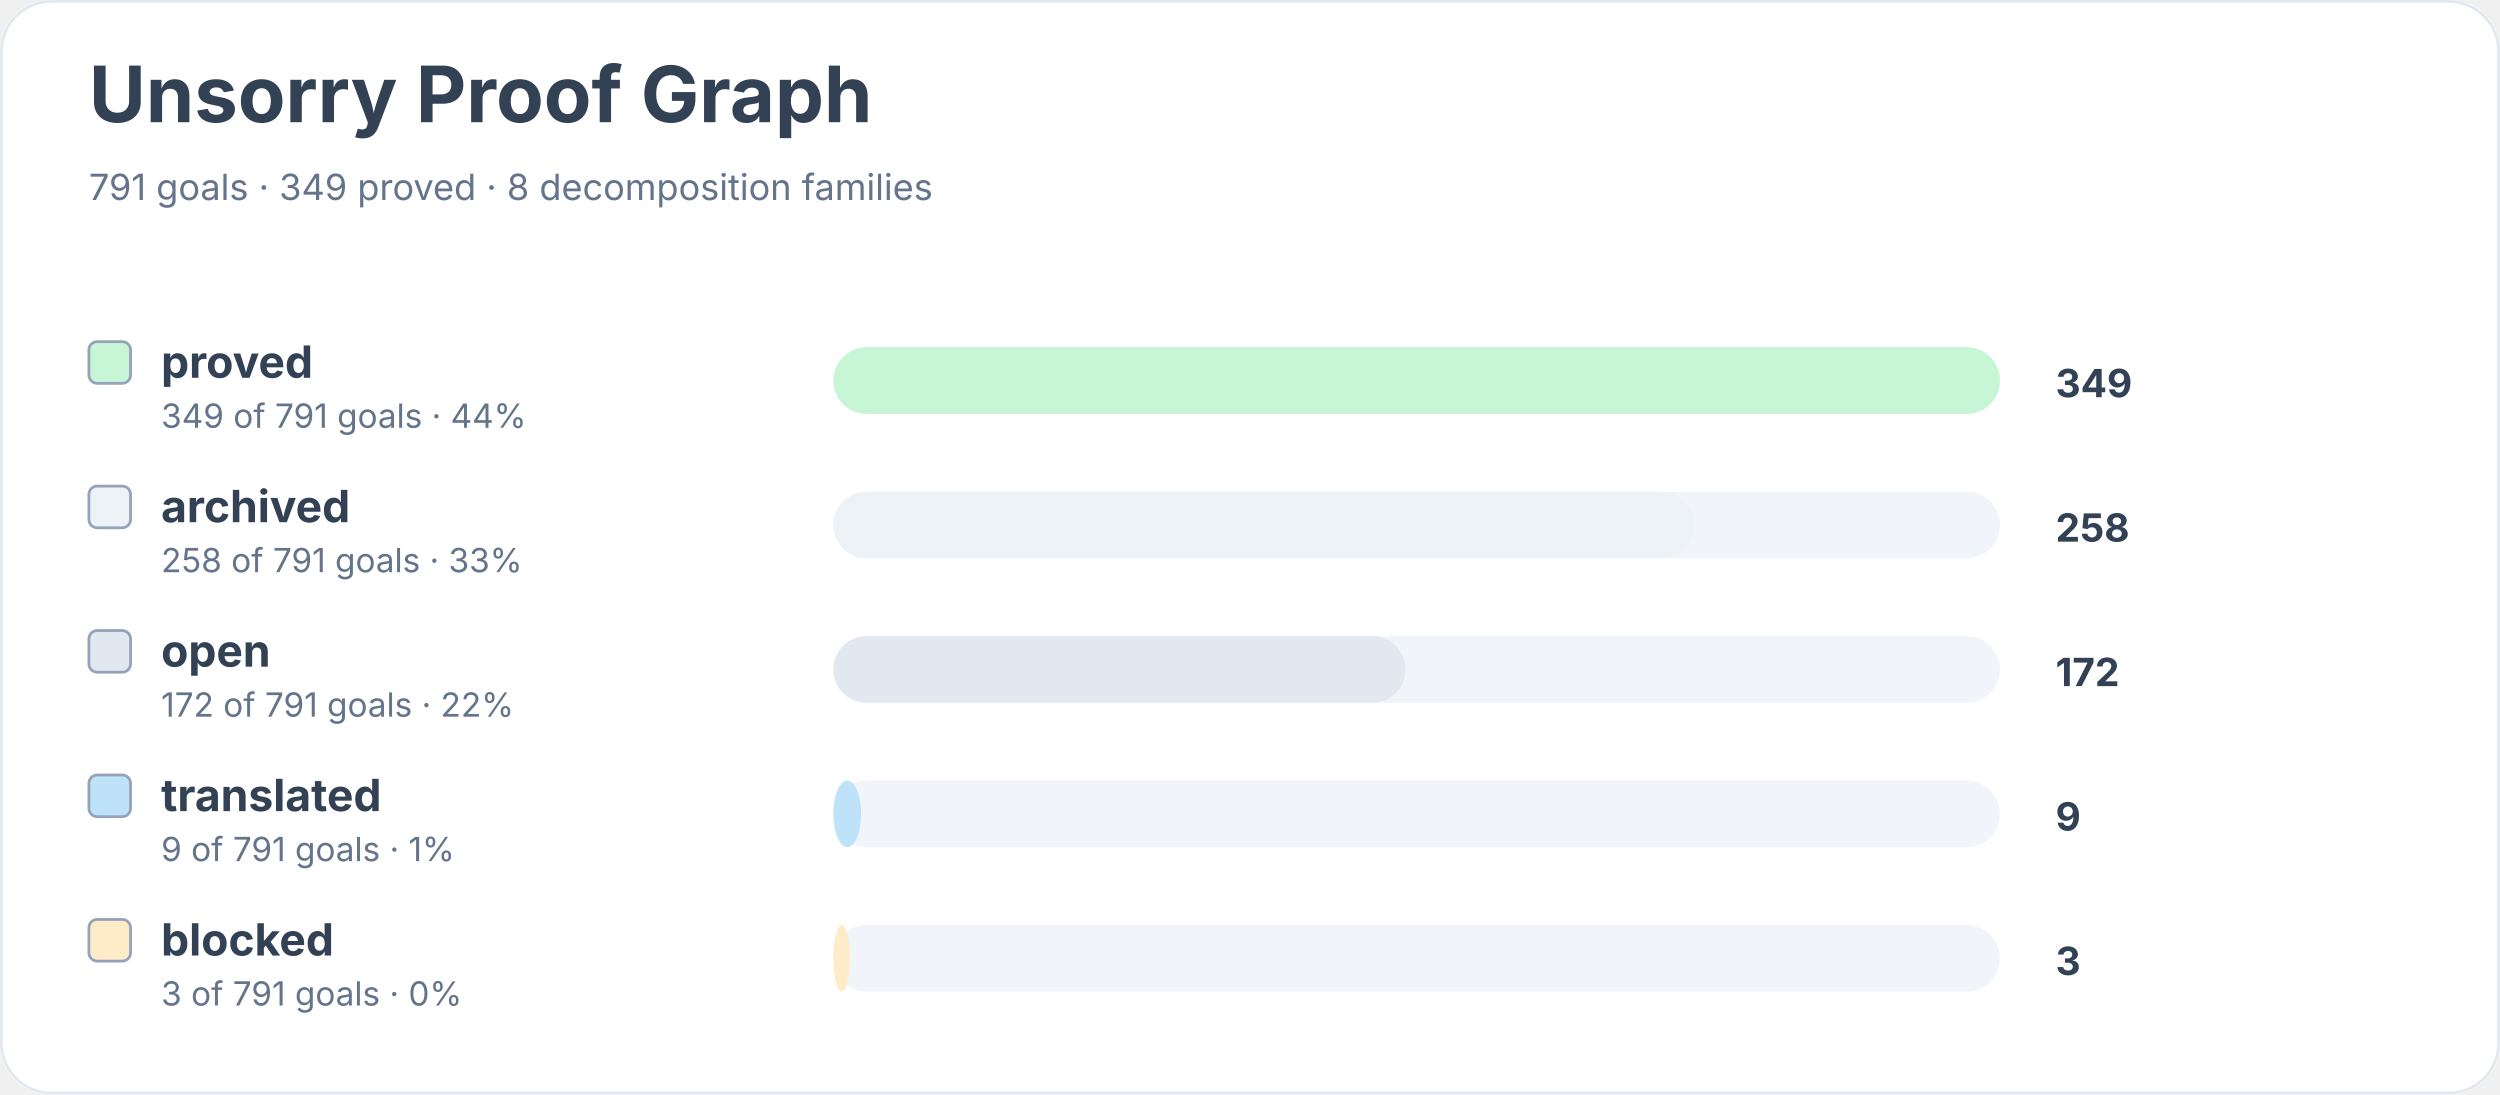
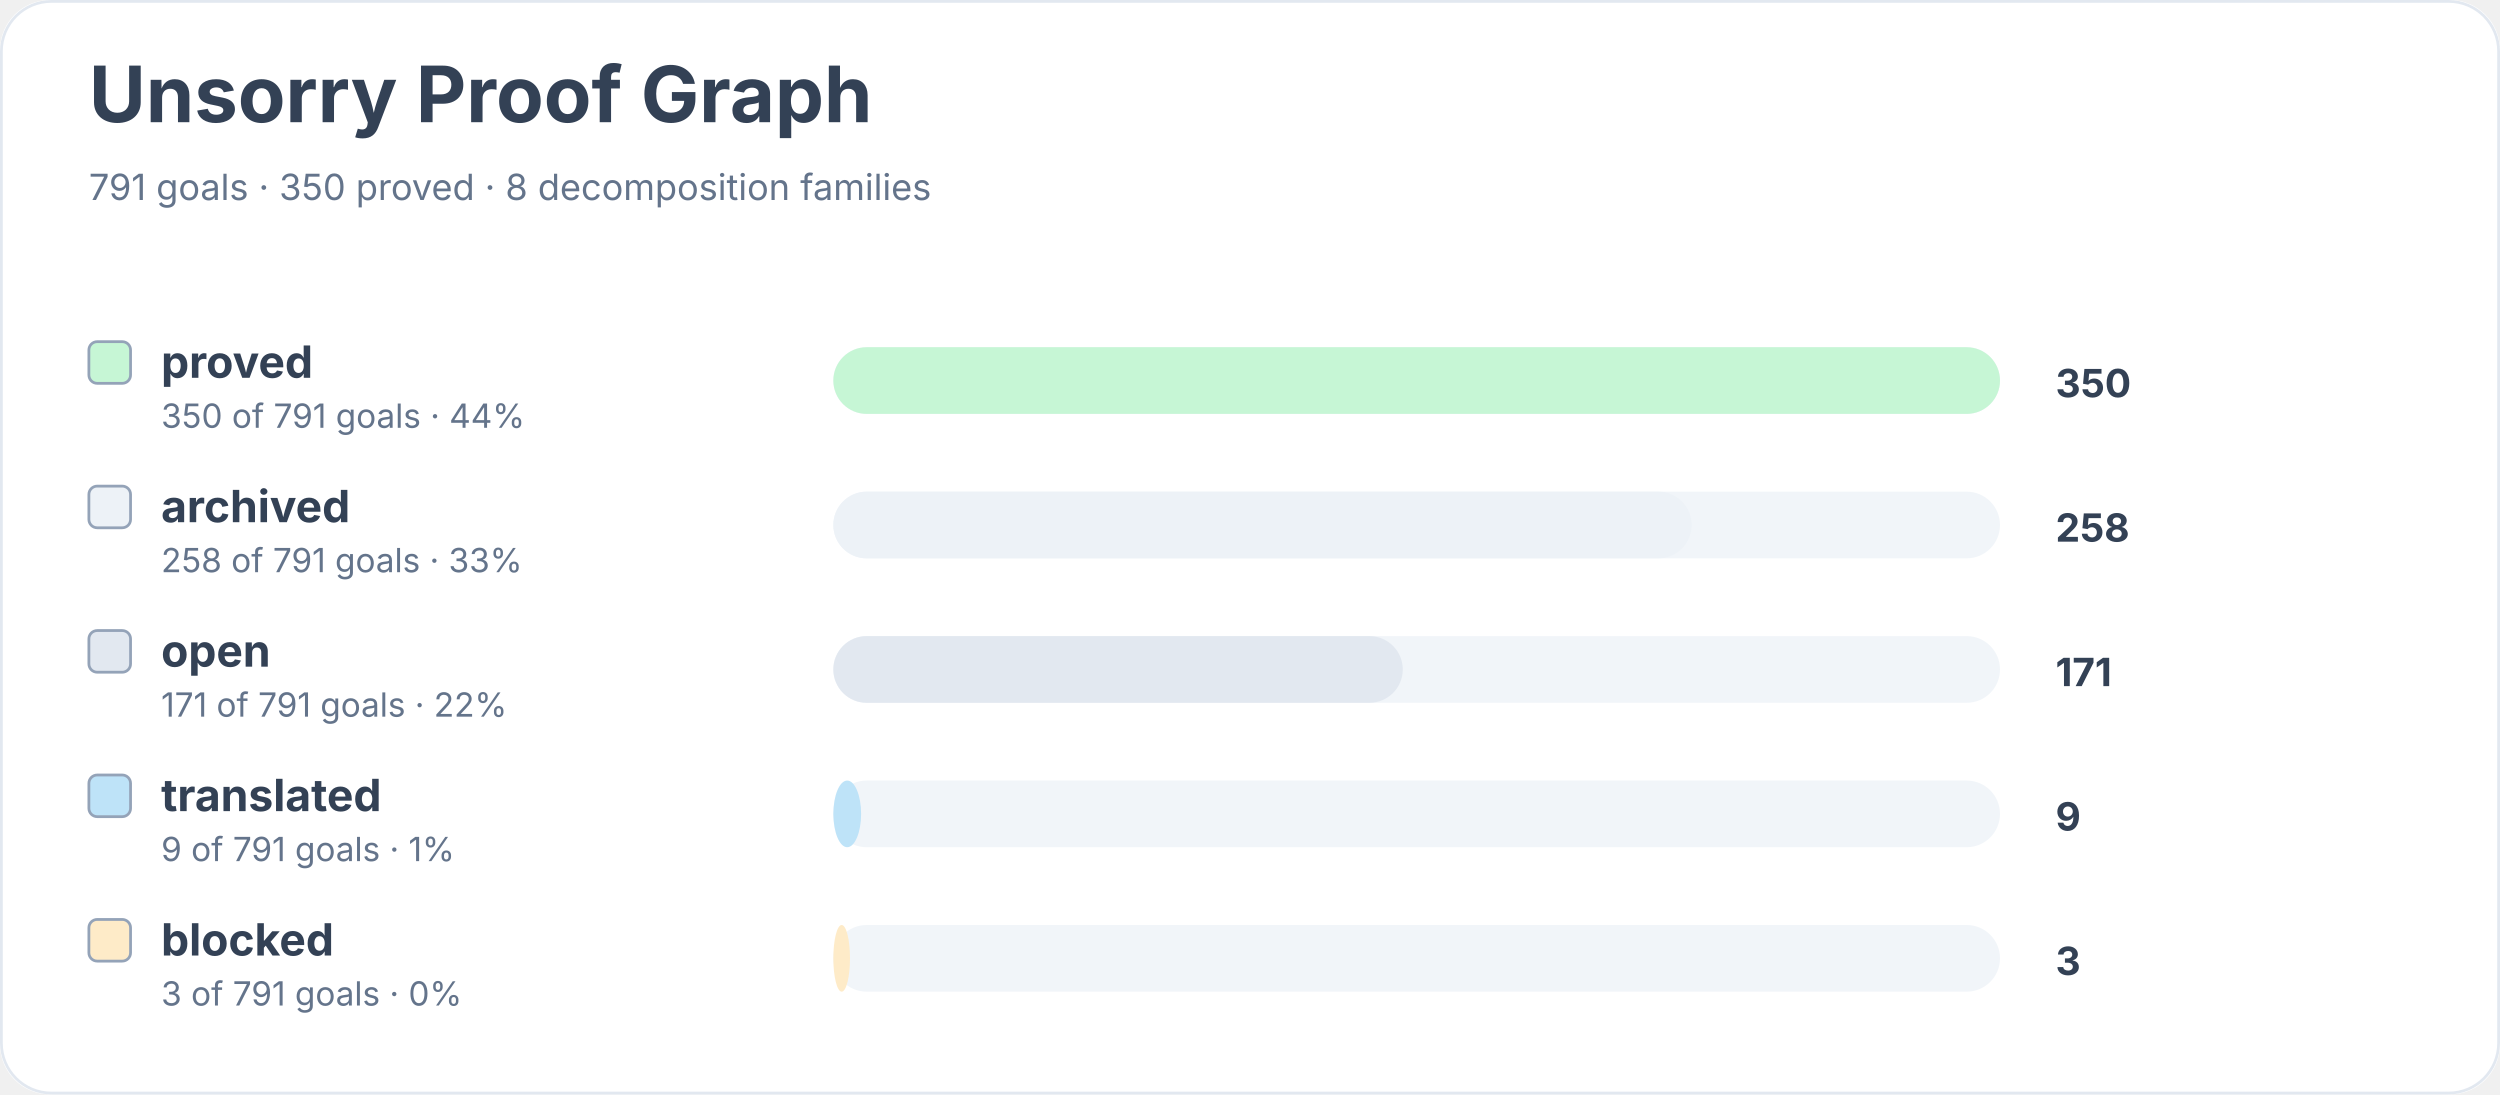
<svg xmlns="http://www.w3.org/2000/svg" width="900" height="394" viewBox="0 0 900 394" role="img" aria-labelledby="title desc">
  <rect width="900" height="100%" rx="18" fill="#ffffff" />
  <rect x="0.5" y="0.5" width="899" height="393" rx="18" fill="none" stroke="#e2e8f0" />
  <text x="32" y="44" font-family="Inter, system-ui, sans-serif" font-size="28" font-weight="700" fill="#334155">Unsorry Proof Graph</text>
-   <text x="32" y="72" font-family="Inter, system-ui, sans-serif" font-size="13" fill="#64748b">791 goals · 349 proved · 8 decomposition families</text>
+   <text x="32" y="72" font-family="Inter, system-ui, sans-serif" font-size="13" fill="#64748b">791 goals · 350 proved · 8 decomposition families</text>
  <rect x="32" y="123" width="15" height="15" rx="3" fill="#c6f6d5" stroke="#94a3b8" />
  <text x="58" y="136" font-family="Inter, system-ui, sans-serif" font-size="16" font-weight="650" fill="#334155">proved</text>
-   <text x="58" y="154" font-family="Inter, system-ui, sans-serif" font-size="12" fill="#64748b">349 of 791 goals · 44%</text>
+   <text x="58" y="154" font-family="Inter, system-ui, sans-serif" font-size="12" fill="#64748b">350 of 791 goals · 44%</text>
  <rect x="300" y="125" width="420" height="24" rx="12" fill="#f1f5f9" />
  <rect x="300" y="125" width="420" height="24" rx="12" fill="#c6f6d5" />
-   <text x="740" y="143" font-family="Inter, system-ui, sans-serif" font-size="14" font-weight="700" fill="#334155">349</text>
+   <text x="740" y="143" font-family="Inter, system-ui, sans-serif" font-size="14" font-weight="700" fill="#334155">350</text>
  <rect x="32" y="175" width="15" height="15" rx="3" fill="#edf2f7" stroke="#94a3b8" />
  <text x="58" y="188" font-family="Inter, system-ui, sans-serif" font-size="16" font-weight="650" fill="#334155">archived</text>
  <text x="58" y="206" font-family="Inter, system-ui, sans-serif" font-size="12" fill="#64748b">258 of 791 goals · 33%</text>
  <rect x="300" y="177" width="420" height="24" rx="12" fill="#f1f5f9" />
-   <rect x="300" y="177" width="310" height="24" rx="12" fill="#edf2f7" />
+   <rect x="300" y="177" width="309" height="24" rx="12" fill="#edf2f7" />
  <text x="740" y="195" font-family="Inter, system-ui, sans-serif" font-size="14" font-weight="700" fill="#334155">258</text>
  <rect x="32" y="227" width="15" height="15" rx="3" fill="#e2e8f0" stroke="#94a3b8" />
  <text x="58" y="240" font-family="Inter, system-ui, sans-serif" font-size="16" font-weight="650" fill="#334155">open</text>
-   <text x="58" y="258" font-family="Inter, system-ui, sans-serif" font-size="12" fill="#64748b">172 of 791 goals · 22%</text>
+   <text x="58" y="258" font-family="Inter, system-ui, sans-serif" font-size="12" fill="#64748b">171 of 791 goals · 22%</text>
  <rect x="300" y="229" width="420" height="24" rx="12" fill="#f1f5f9" />
-   <rect x="300" y="229" width="206" height="24" rx="12" fill="#e2e8f0" />
-   <text x="740" y="247" font-family="Inter, system-ui, sans-serif" font-size="14" font-weight="700" fill="#334155">172</text>
+   <rect x="300" y="229" width="205" height="24" rx="12" fill="#e2e8f0" />
+   <text x="740" y="247" font-family="Inter, system-ui, sans-serif" font-size="14" font-weight="700" fill="#334155">171</text>
  <rect x="32" y="279" width="15" height="15" rx="3" fill="#bee3f8" stroke="#94a3b8" />
  <text x="58" y="292" font-family="Inter, system-ui, sans-serif" font-size="16" font-weight="650" fill="#334155">translated</text>
  <text x="58" y="310" font-family="Inter, system-ui, sans-serif" font-size="12" fill="#64748b">9 of 791 goals · 1%</text>
  <rect x="300" y="281" width="420" height="24" rx="12" fill="#f1f5f9" />
  <rect x="300" y="281" width="10" height="24" rx="12" fill="#bee3f8" />
  <text x="740" y="299" font-family="Inter, system-ui, sans-serif" font-size="14" font-weight="700" fill="#334155">9</text>
  <rect x="32" y="331" width="15" height="15" rx="3" fill="#feebc8" stroke="#94a3b8" />
  <text x="58" y="344" font-family="Inter, system-ui, sans-serif" font-size="16" font-weight="650" fill="#334155">blocked</text>
  <text x="58" y="362" font-family="Inter, system-ui, sans-serif" font-size="12" fill="#64748b">3 of 791 goals · 0%</text>
  <rect x="300" y="333" width="420" height="24" rx="12" fill="#f1f5f9" />
  <rect x="300" y="333" width="6" height="24" rx="12" fill="#feebc8" />
  <text x="740" y="351" font-family="Inter, system-ui, sans-serif" font-size="14" font-weight="700" fill="#334155">3</text>
</svg>
